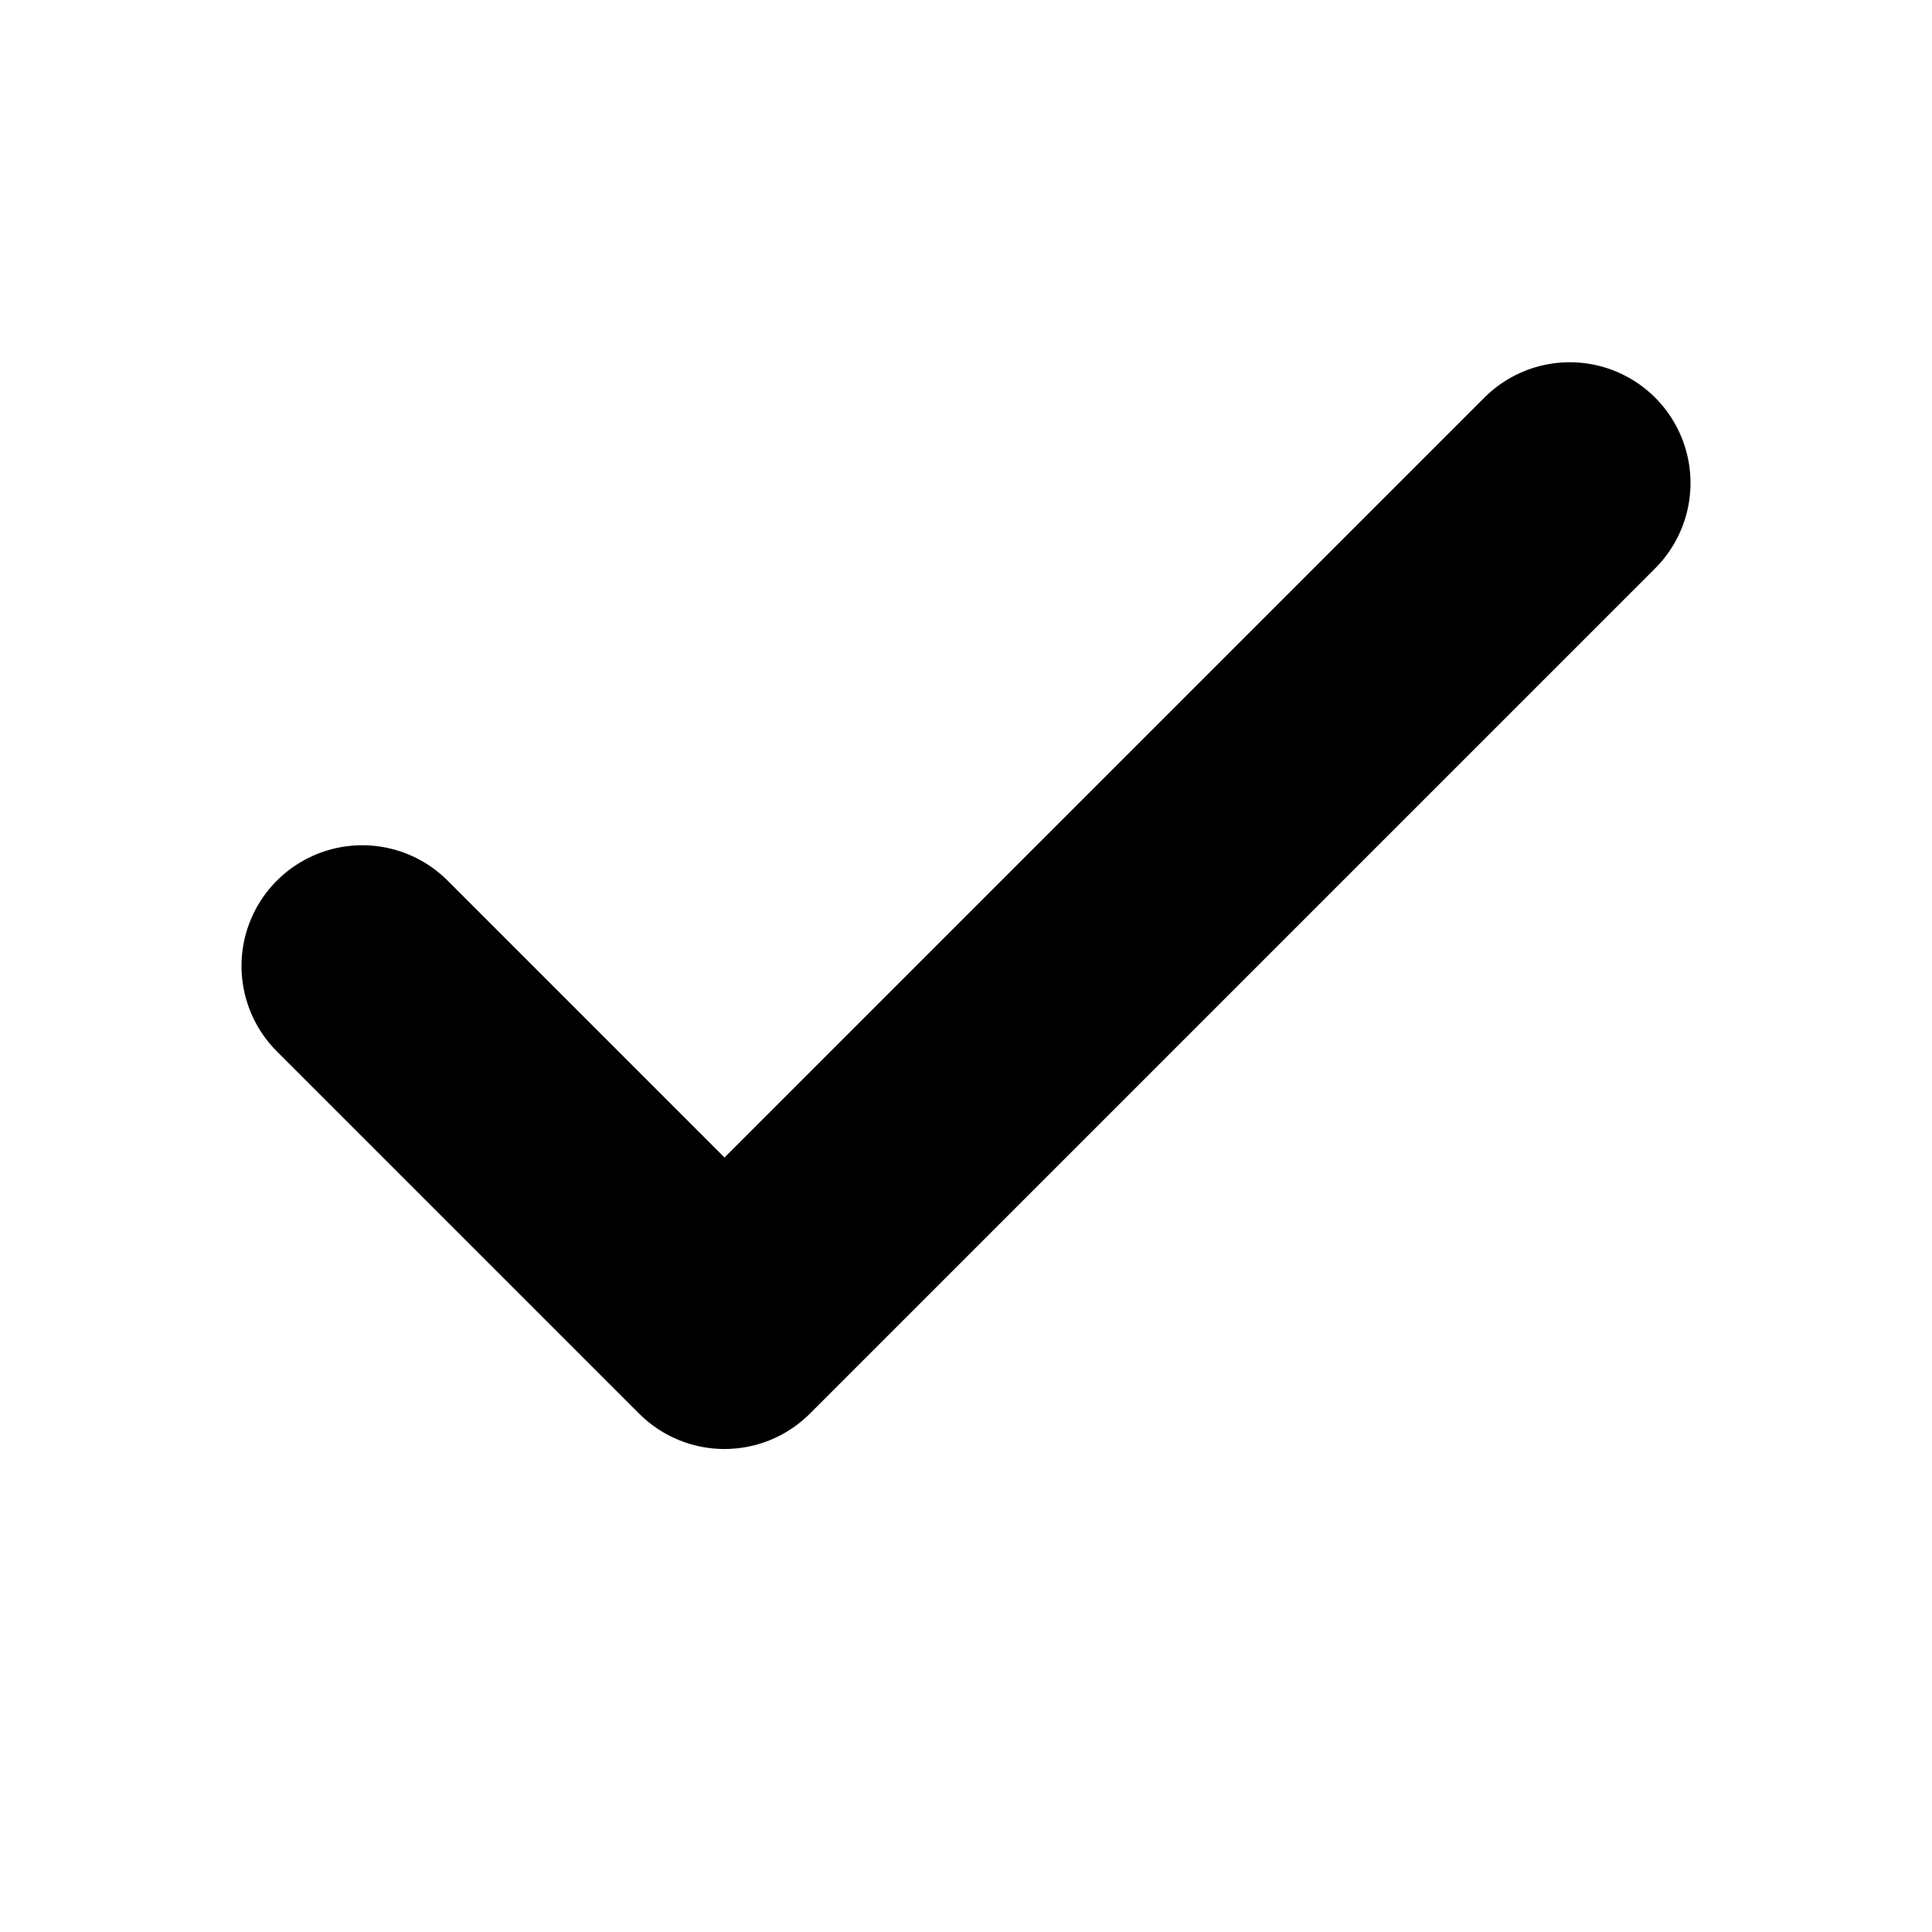
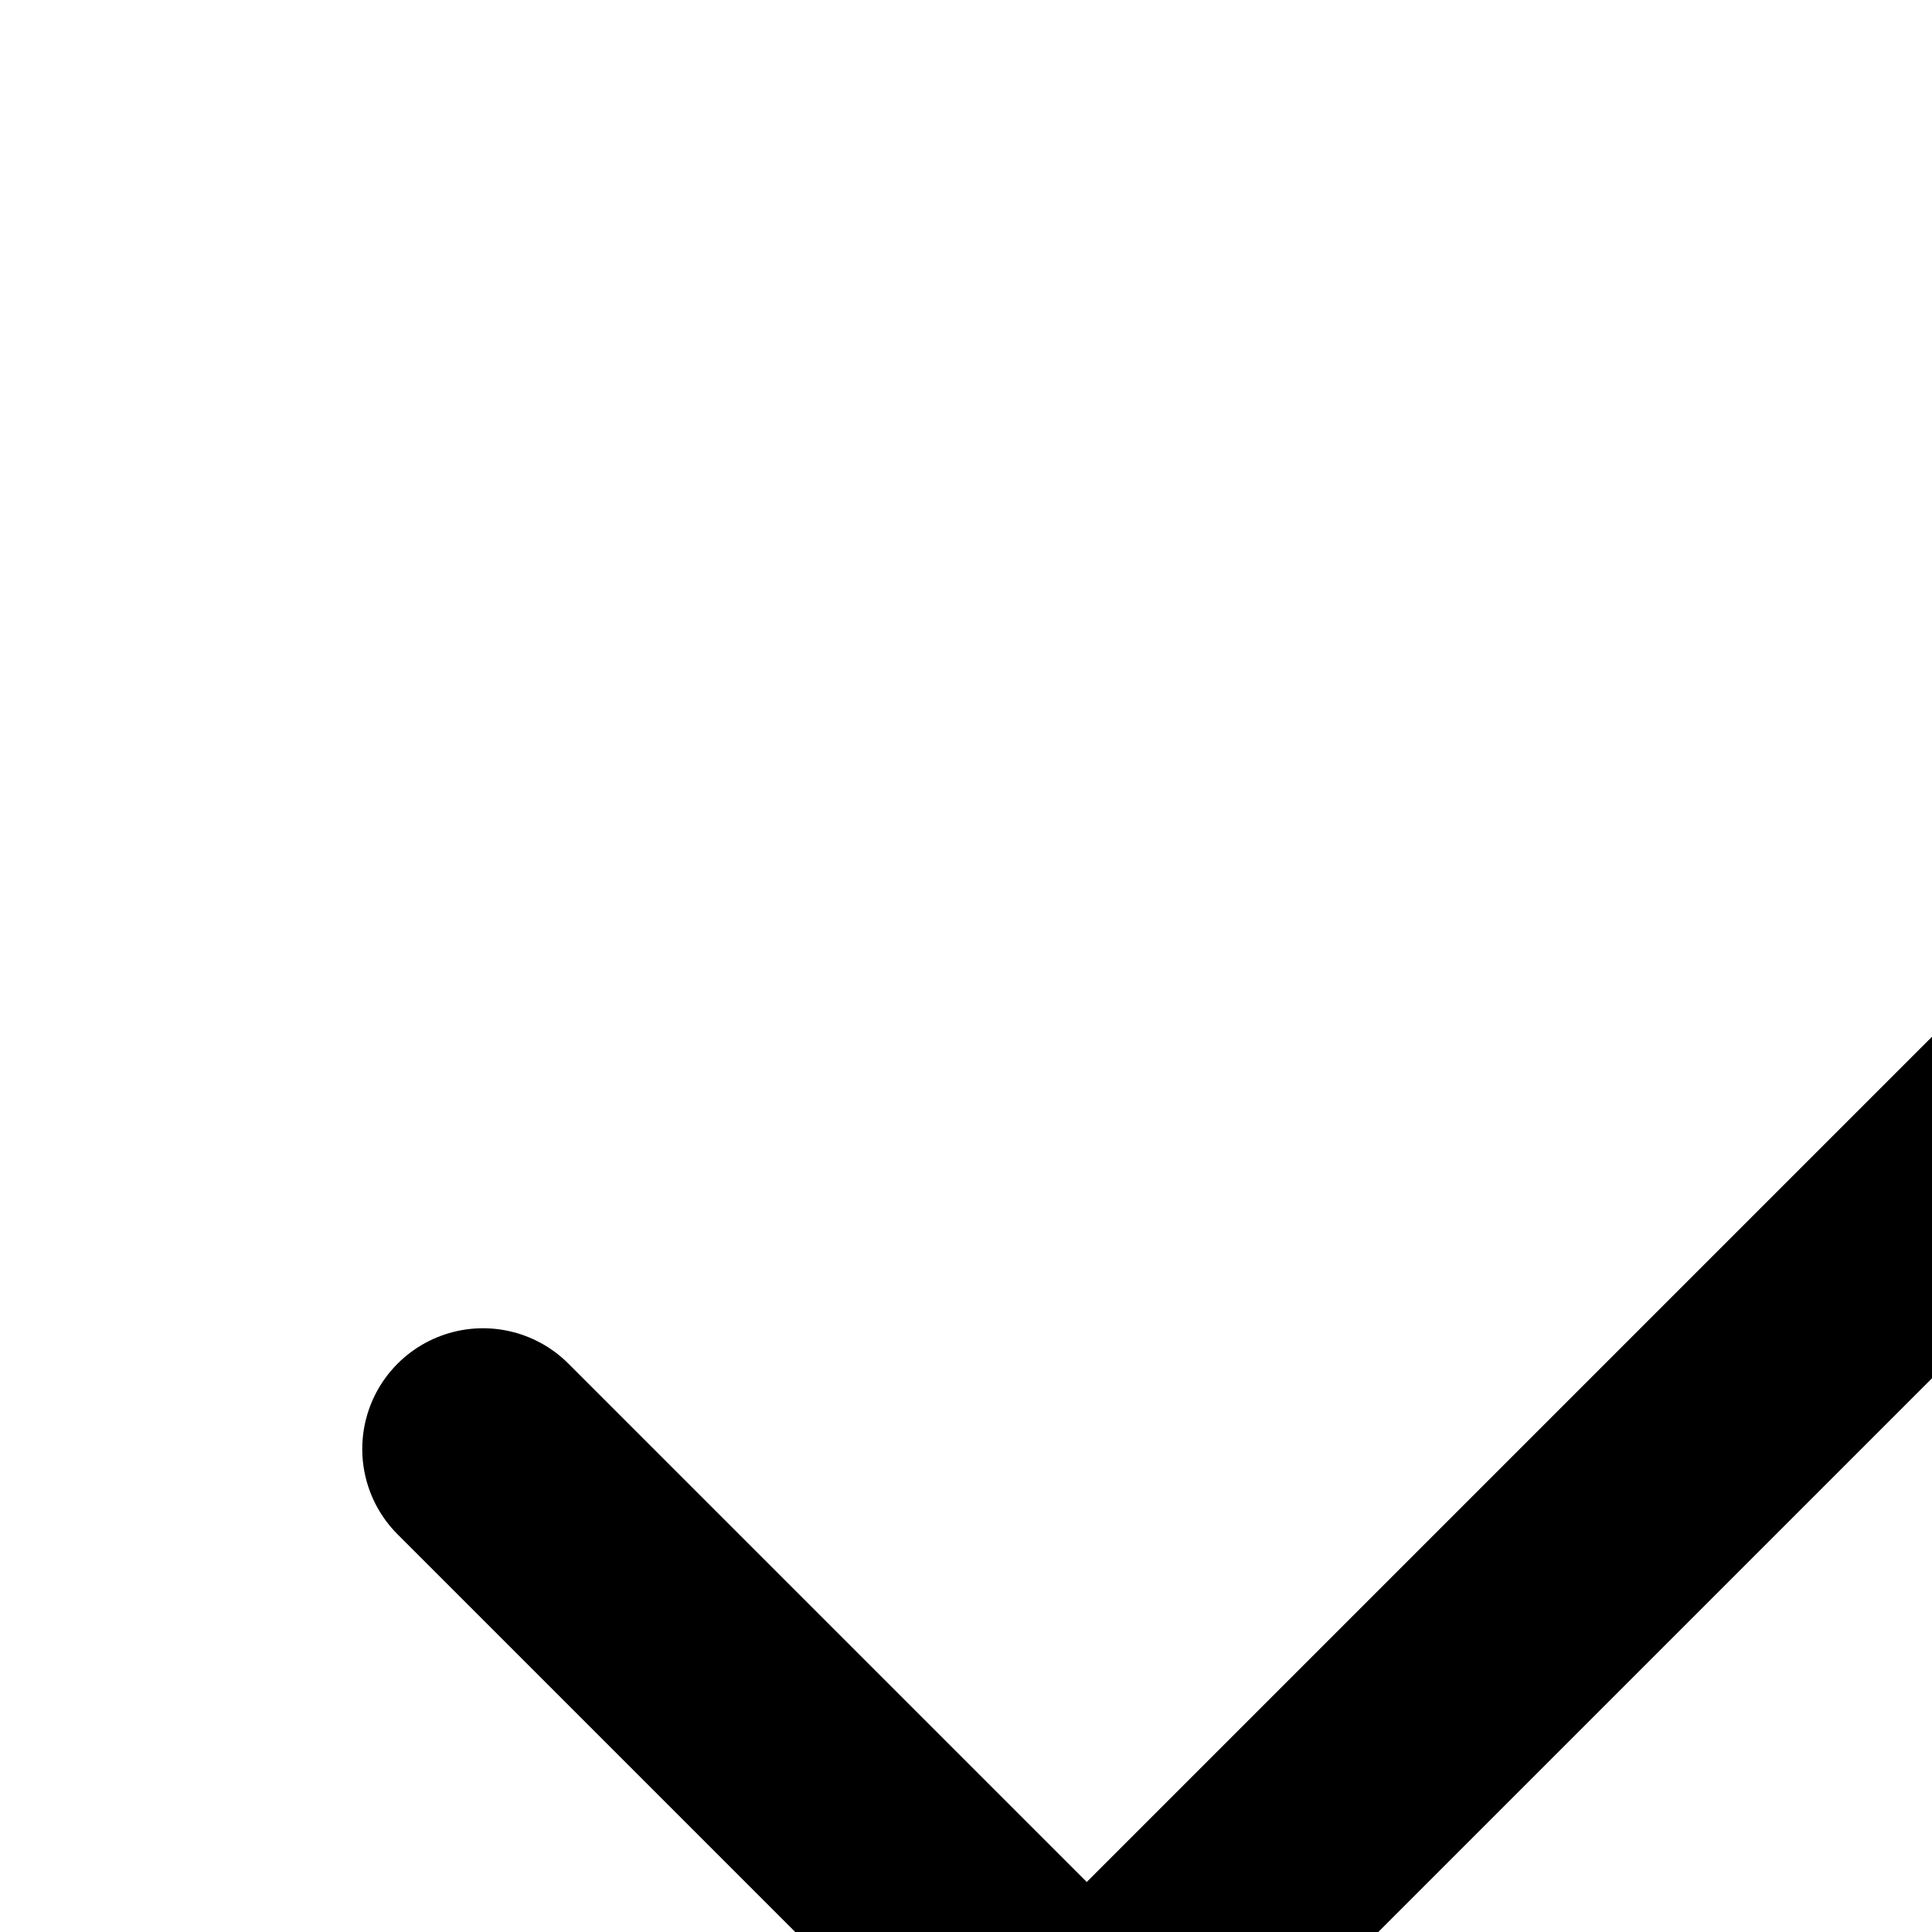
<svg xmlns="http://www.w3.org/2000/svg" viewBox="0 0 16 16">
-   <path d="M3 8 L6 11 L13 4" fill="none" stroke="currentColor" stroke-width="2" stroke-linecap="round" stroke-linejoin="round" />
+   <path d="M4 12 L9 17 L20 6" fill="none" stroke="currentColor" stroke-width="2" stroke-linecap="round" stroke-linejoin="round" />
</svg>
